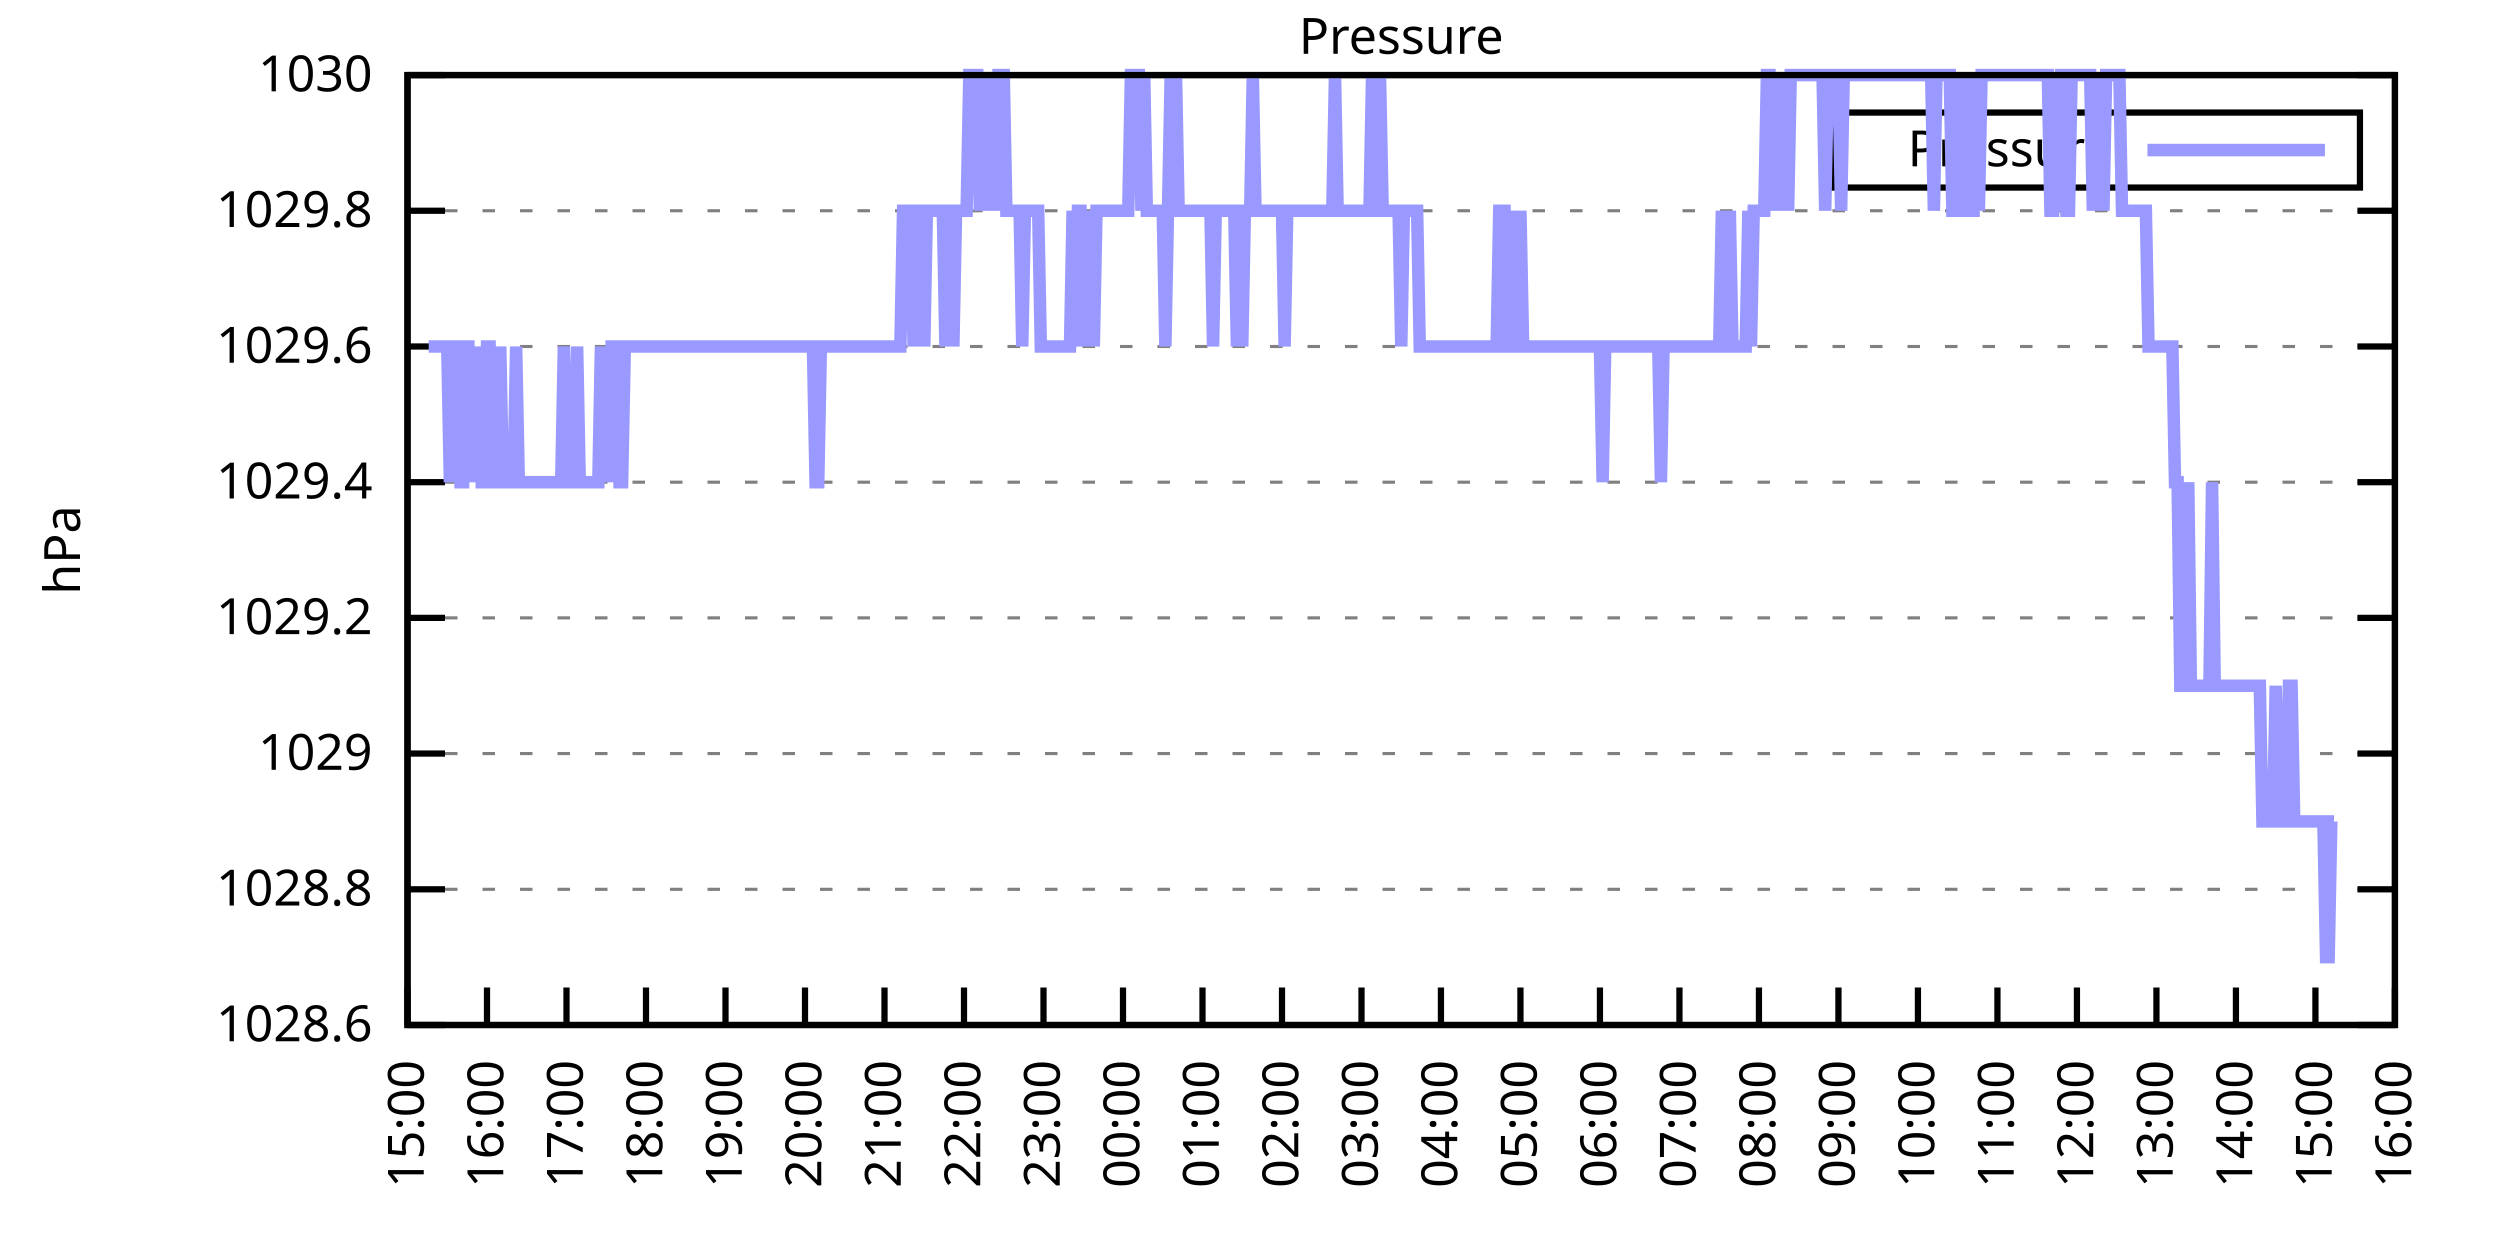
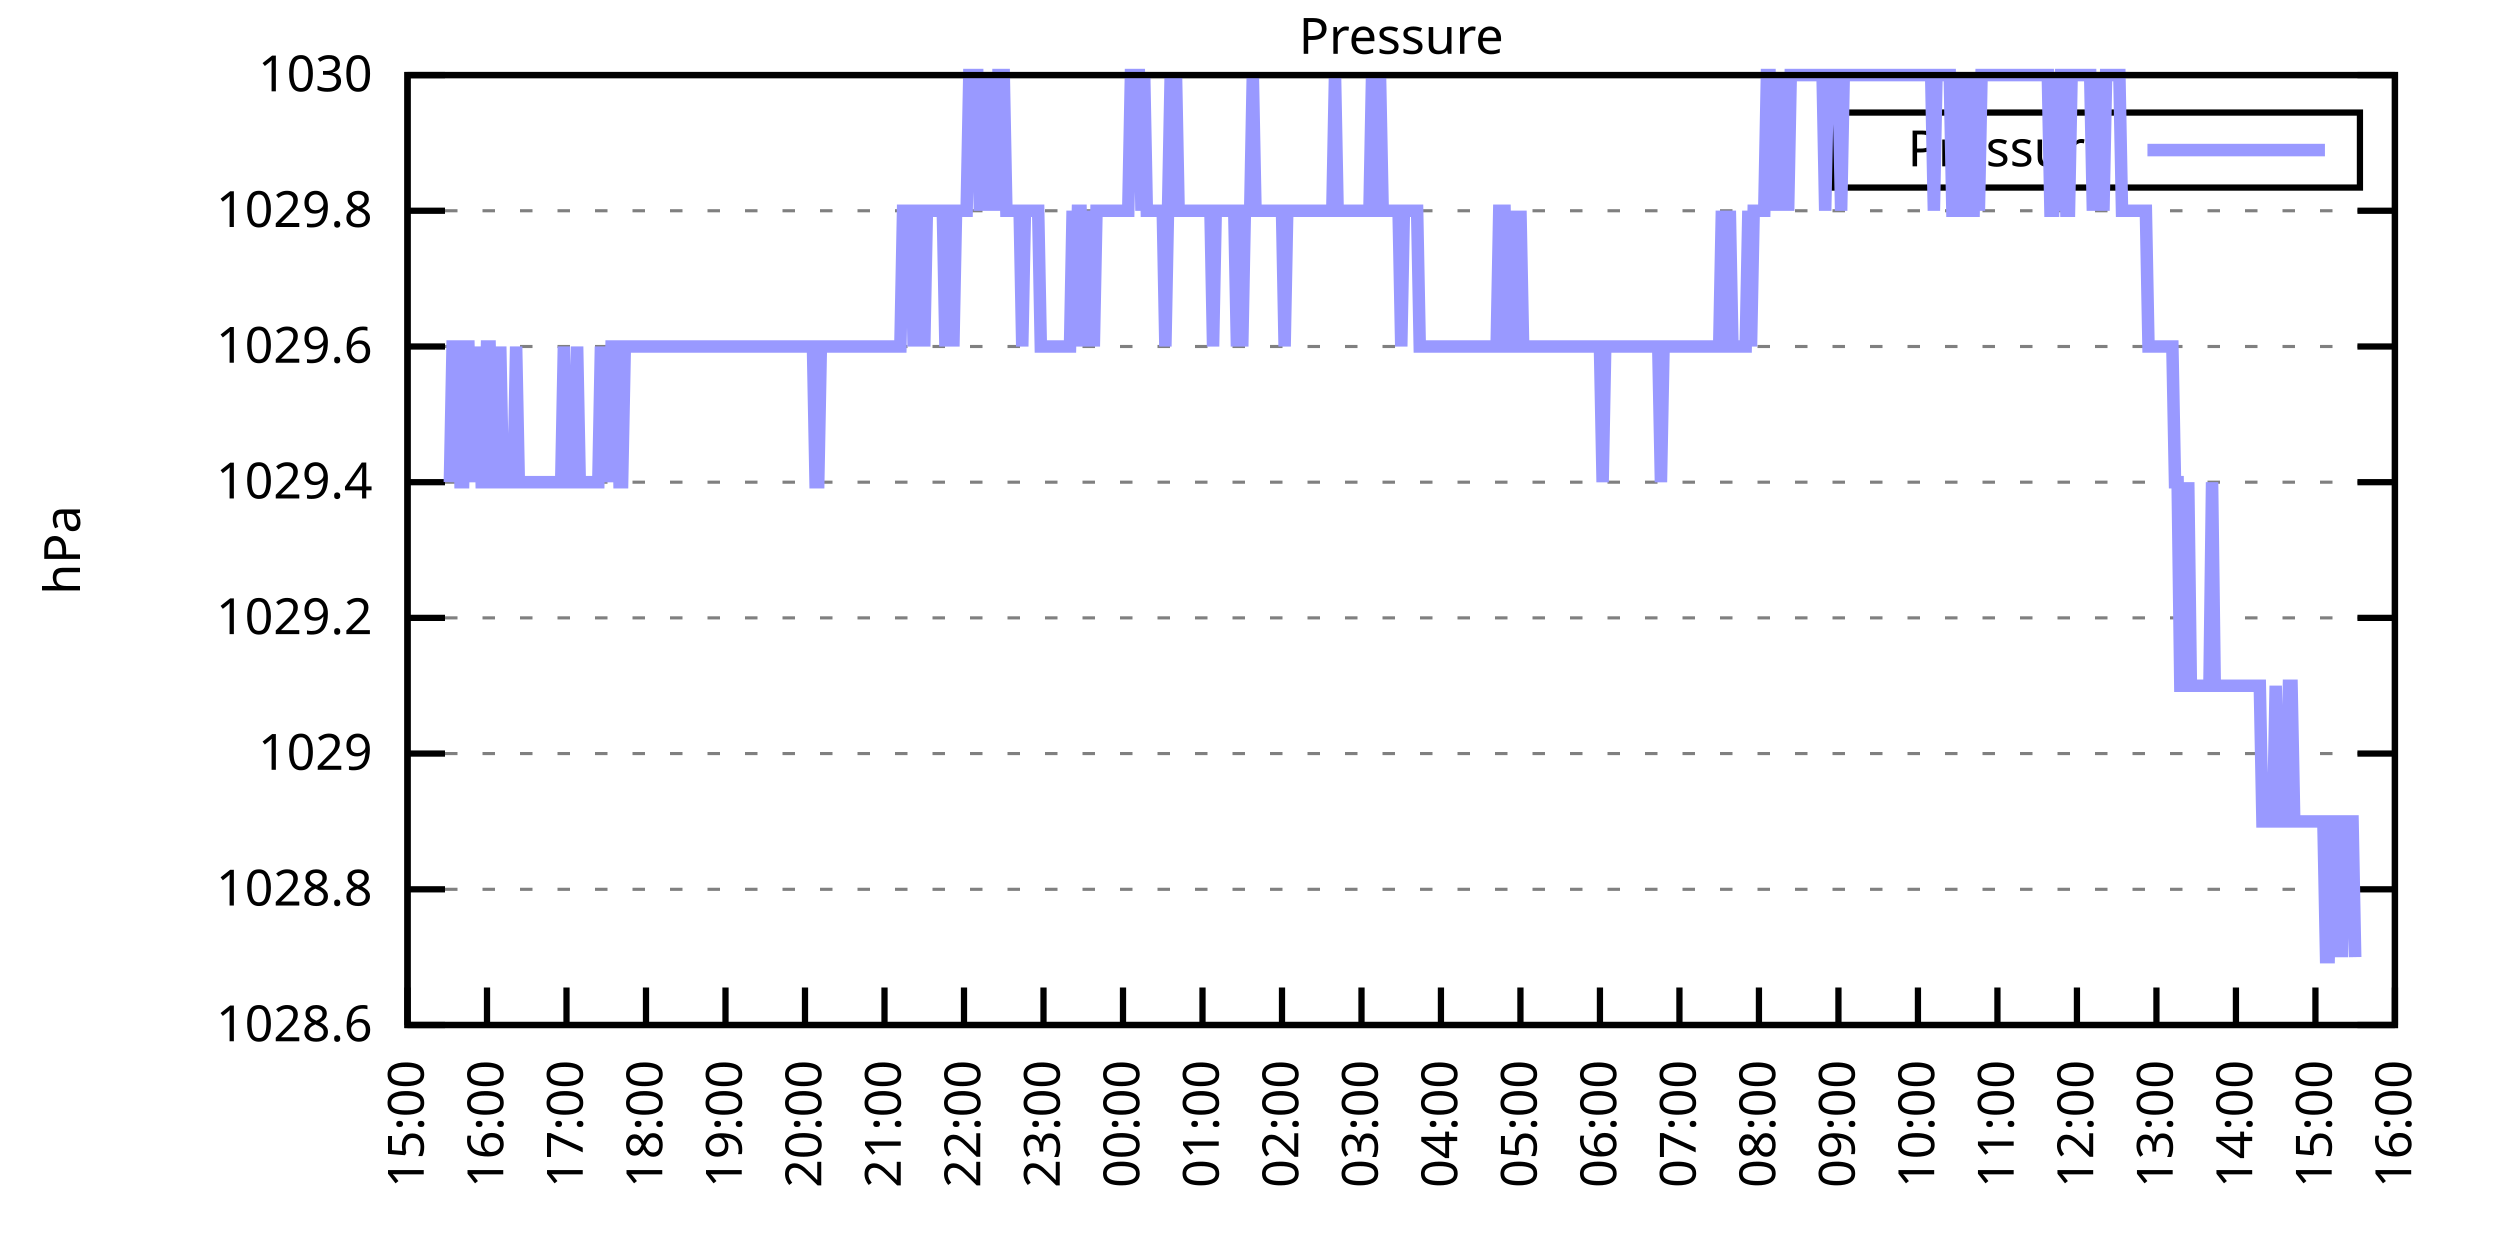
<svg xmlns="http://www.w3.org/2000/svg" xmlns:xlink="http://www.w3.org/1999/xlink" width="400" height="200" viewBox="0 0 400 200">
  <g id="gnuplot_canvas">
    <rect x="0" y="0" width="400" height="200" fill="none" />
    <defs>
      <circle id="gpDot" r="0.5" stroke-width="0.5" stroke="currentColor" />
      <path id="gpPt0" stroke-width="0.333" stroke="currentColor" d="M-1,0 h2 M0,-1 v2" />
      <path id="gpPt1" stroke-width="0.333" stroke="currentColor" d="M-1,-1 L1,1 M1,-1 L-1,1" />
      <path id="gpPt2" stroke-width="0.333" stroke="currentColor" d="M-1,0 L1,0 M0,-1 L0,1 M-1,-1 L1,1 M-1,1 L1,-1" />
      <rect id="gpPt3" stroke-width="0.333" stroke="currentColor" x="-1" y="-1" width="2" height="2" />
      <rect id="gpPt4" stroke-width="0.333" stroke="currentColor" fill="currentColor" x="-1" y="-1" width="2" height="2" />
      <circle id="gpPt5" stroke-width="0.333" stroke="currentColor" cx="0" cy="0" r="1" />
      <use xlink:href="#gpPt5" id="gpPt6" fill="currentColor" stroke="none" />
      <path id="gpPt7" stroke-width="0.333" stroke="currentColor" d="M0,-1.33 L-1.33,0.67 L1.33,0.67 z" />
      <use xlink:href="#gpPt7" id="gpPt8" fill="currentColor" stroke="none" />
      <use xlink:href="#gpPt7" id="gpPt9" stroke="currentColor" transform="rotate(180)" />
      <use xlink:href="#gpPt9" id="gpPt10" fill="currentColor" stroke="none" />
      <use xlink:href="#gpPt3" id="gpPt11" stroke="currentColor" transform="rotate(45)" />
      <use xlink:href="#gpPt11" id="gpPt12" fill="currentColor" stroke="none" />
      <path id="gpPt13" stroke-width="0.333" stroke="currentColor" d="M0,1.330 L1.265,0.411 L0.782,-1.067 L-0.782,-1.076 L-1.265,0.411 z" />
      <use xlink:href="#gpPt13" id="gpPt14" fill="currentColor" stroke="none" />
      <filter id="textbox" filterUnits="objectBoundingBox" x="0" y="0" height="1" width="1">
        <feFlood flood-color="white" flood-opacity="1" result="bgnd" />
        <feComposite in="SourceGraphic" in2="bgnd" operator="atop" />
      </filter>
      <filter id="greybox" filterUnits="objectBoundingBox" x="0" y="0" height="1" width="1">
        <feFlood flood-color="lightgrey" flood-opacity="1" result="grey" />
        <feComposite in="SourceGraphic" in2="grey" operator="atop" />
      </filter>
    </defs>
    <g fill="none" color="white" stroke="currentColor" stroke-width="1.00" stroke-linecap="butt" stroke-linejoin="miter">
</g>
    <g fill="none" color="black" stroke="currentColor" stroke-width="1.00" stroke-linecap="butt" stroke-linejoin="miter">
      <g stroke="none" shape-rendering="crispEdges">
        <polygon fill="rgb(255, 255, 255)" points="65.20,164.00 383.18,164.00 383.18,12.02 65.20,12.02 " />
      </g>
    </g>
    <g fill="none" color="black" stroke="currentColor" stroke-width="1.00" stroke-linecap="butt" stroke-linejoin="miter">
</g>
    <g fill="none" color="black" stroke="black" stroke-width="0.50" stroke-linecap="butt" stroke-linejoin="miter">
</g>
    <g fill="none" color="gray" stroke="currentColor" stroke-width="0.50" stroke-linecap="butt" stroke-linejoin="miter">
      <path stroke="gray" stroke-dasharray="2,4" class="gridline" d="M65.20,164.00 L383.19,164.00  " />
    </g>
    <g fill="none" color="gray" stroke="gray" stroke-width="1.00" stroke-linecap="butt" stroke-linejoin="miter">
</g>
    <g fill="none" color="black" stroke="currentColor" stroke-width="1.00" stroke-linecap="butt" stroke-linejoin="miter">
      <path stroke="black" d="M65.20,164.00 L71.20,164.00 M383.19,164.00 L377.19,164.00  " />
      <g transform="translate(59.60,166.60)" stroke="none" fill="black" font-family="Sans" font-size="8.00" text-anchor="end">
        <text>
          <tspan font-family="Sans"> 1028.6</tspan>
        </text>
      </g>
    </g>
    <g fill="none" color="black" stroke="currentColor" stroke-width="1.00" stroke-linecap="butt" stroke-linejoin="miter">
</g>
    <g fill="none" color="black" stroke="black" stroke-width="0.50" stroke-linecap="butt" stroke-linejoin="miter">
</g>
    <g fill="none" color="gray" stroke="currentColor" stroke-width="0.50" stroke-linecap="butt" stroke-linejoin="miter">
      <path stroke="gray" stroke-dasharray="2,4" class="gridline" d="M65.20,142.29 L383.19,142.29  " />
    </g>
    <g fill="none" color="gray" stroke="gray" stroke-width="1.00" stroke-linecap="butt" stroke-linejoin="miter">
</g>
    <g fill="none" color="black" stroke="currentColor" stroke-width="1.00" stroke-linecap="butt" stroke-linejoin="miter">
      <path stroke="black" d="M65.20,142.29 L71.20,142.29 M383.19,142.29 L377.19,142.29  " />
      <g transform="translate(59.60,144.89)" stroke="none" fill="black" font-family="Sans" font-size="8.00" text-anchor="end">
        <text>
          <tspan font-family="Sans"> 1028.8</tspan>
        </text>
      </g>
    </g>
    <g fill="none" color="black" stroke="currentColor" stroke-width="1.00" stroke-linecap="butt" stroke-linejoin="miter">
</g>
    <g fill="none" color="black" stroke="black" stroke-width="0.50" stroke-linecap="butt" stroke-linejoin="miter">
</g>
    <g fill="none" color="gray" stroke="currentColor" stroke-width="0.50" stroke-linecap="butt" stroke-linejoin="miter">
      <path stroke="gray" stroke-dasharray="2,4" class="gridline" d="M65.20,120.57 L383.19,120.57  " />
    </g>
    <g fill="none" color="gray" stroke="gray" stroke-width="1.00" stroke-linecap="butt" stroke-linejoin="miter">
</g>
    <g fill="none" color="black" stroke="currentColor" stroke-width="1.00" stroke-linecap="butt" stroke-linejoin="miter">
      <path stroke="black" d="M65.20,120.57 L71.20,120.57 M383.19,120.57 L377.19,120.57  " />
      <g transform="translate(59.60,123.17)" stroke="none" fill="black" font-family="Sans" font-size="8.00" text-anchor="end">
        <text>
          <tspan font-family="Sans"> 1029</tspan>
        </text>
      </g>
    </g>
    <g fill="none" color="black" stroke="currentColor" stroke-width="1.00" stroke-linecap="butt" stroke-linejoin="miter">
</g>
    <g fill="none" color="black" stroke="black" stroke-width="0.50" stroke-linecap="butt" stroke-linejoin="miter">
</g>
    <g fill="none" color="gray" stroke="currentColor" stroke-width="0.50" stroke-linecap="butt" stroke-linejoin="miter">
      <path stroke="gray" stroke-dasharray="2,4" class="gridline" d="M65.20,98.86 L383.19,98.86  " />
    </g>
    <g fill="none" color="gray" stroke="gray" stroke-width="1.00" stroke-linecap="butt" stroke-linejoin="miter">
</g>
    <g fill="none" color="black" stroke="currentColor" stroke-width="1.00" stroke-linecap="butt" stroke-linejoin="miter">
      <path stroke="black" d="M65.20,98.86 L71.20,98.86 M383.19,98.86 L377.19,98.86  " />
      <g transform="translate(59.60,101.46)" stroke="none" fill="black" font-family="Sans" font-size="8.00" text-anchor="end">
        <text>
          <tspan font-family="Sans"> 1029.2</tspan>
        </text>
      </g>
    </g>
    <g fill="none" color="black" stroke="currentColor" stroke-width="1.00" stroke-linecap="butt" stroke-linejoin="miter">
</g>
    <g fill="none" color="black" stroke="black" stroke-width="0.50" stroke-linecap="butt" stroke-linejoin="miter">
</g>
    <g fill="none" color="gray" stroke="currentColor" stroke-width="0.50" stroke-linecap="butt" stroke-linejoin="miter">
      <path stroke="gray" stroke-dasharray="2,4" class="gridline" d="M65.20,77.15 L383.19,77.15  " />
    </g>
    <g fill="none" color="gray" stroke="gray" stroke-width="1.00" stroke-linecap="butt" stroke-linejoin="miter">
</g>
    <g fill="none" color="black" stroke="currentColor" stroke-width="1.00" stroke-linecap="butt" stroke-linejoin="miter">
      <path stroke="black" d="M65.20,77.15 L71.20,77.15 M383.19,77.15 L377.19,77.15  " />
      <g transform="translate(59.60,79.75)" stroke="none" fill="black" font-family="Sans" font-size="8.00" text-anchor="end">
        <text>
          <tspan font-family="Sans"> 1029.4</tspan>
        </text>
      </g>
    </g>
    <g fill="none" color="black" stroke="currentColor" stroke-width="1.00" stroke-linecap="butt" stroke-linejoin="miter">
</g>
    <g fill="none" color="black" stroke="black" stroke-width="0.50" stroke-linecap="butt" stroke-linejoin="miter">
</g>
    <g fill="none" color="gray" stroke="currentColor" stroke-width="0.50" stroke-linecap="butt" stroke-linejoin="miter">
      <path stroke="gray" stroke-dasharray="2,4" class="gridline" d="M65.20,55.44 L383.19,55.44  " />
    </g>
    <g fill="none" color="gray" stroke="gray" stroke-width="1.00" stroke-linecap="butt" stroke-linejoin="miter">
</g>
    <g fill="none" color="black" stroke="currentColor" stroke-width="1.00" stroke-linecap="butt" stroke-linejoin="miter">
      <path stroke="black" d="M65.20,55.44 L71.20,55.44 M383.19,55.44 L377.19,55.44  " />
      <g transform="translate(59.60,58.04)" stroke="none" fill="black" font-family="Sans" font-size="8.00" text-anchor="end">
        <text>
          <tspan font-family="Sans"> 1029.6</tspan>
        </text>
      </g>
    </g>
    <g fill="none" color="black" stroke="currentColor" stroke-width="1.00" stroke-linecap="butt" stroke-linejoin="miter">
</g>
    <g fill="none" color="black" stroke="black" stroke-width="0.50" stroke-linecap="butt" stroke-linejoin="miter">
</g>
    <g fill="none" color="gray" stroke="currentColor" stroke-width="0.50" stroke-linecap="butt" stroke-linejoin="miter">
      <path stroke="gray" stroke-dasharray="2,4" class="gridline" d="M65.20,33.72 L383.19,33.72  " />
    </g>
    <g fill="none" color="gray" stroke="gray" stroke-width="1.00" stroke-linecap="butt" stroke-linejoin="miter">
</g>
    <g fill="none" color="black" stroke="currentColor" stroke-width="1.00" stroke-linecap="butt" stroke-linejoin="miter">
      <path stroke="black" d="M65.20,33.72 L71.20,33.72 M383.19,33.72 L377.19,33.72  " />
      <g transform="translate(59.60,36.32)" stroke="none" fill="black" font-family="Sans" font-size="8.00" text-anchor="end">
        <text>
          <tspan font-family="Sans"> 1029.8</tspan>
        </text>
      </g>
    </g>
    <g fill="none" color="black" stroke="currentColor" stroke-width="1.00" stroke-linecap="butt" stroke-linejoin="miter">
</g>
    <g fill="none" color="black" stroke="black" stroke-width="0.50" stroke-linecap="butt" stroke-linejoin="miter">
</g>
    <g fill="none" color="gray" stroke="currentColor" stroke-width="0.50" stroke-linecap="butt" stroke-linejoin="miter">
      <path stroke="gray" stroke-dasharray="2,4" class="gridline" d="M65.20,12.01 L383.19,12.01  " />
    </g>
    <g fill="none" color="gray" stroke="gray" stroke-width="1.00" stroke-linecap="butt" stroke-linejoin="miter">
</g>
    <g fill="none" color="black" stroke="currentColor" stroke-width="1.00" stroke-linecap="butt" stroke-linejoin="miter">
      <path stroke="black" d="M65.20,12.01 L71.20,12.01 M383.19,12.01 L377.19,12.01  " />
      <g transform="translate(59.60,14.61)" stroke="none" fill="black" font-family="Sans" font-size="8.00" text-anchor="end">
        <text>
          <tspan font-family="Sans"> 1030</tspan>
        </text>
      </g>
    </g>
    <g fill="none" color="black" stroke="currentColor" stroke-width="1.00" stroke-linecap="butt" stroke-linejoin="miter">
      <path stroke="black" d="M65.20,164.00 L65.20,158.00  " />
      <g transform="translate(67.80,169.60) rotate(270.00)" stroke="none" fill="black" font-family="Sans" font-size="8.00" text-anchor="end">
        <text>
          <tspan font-family="Sans">15:00</tspan>
        </text>
      </g>
    </g>
    <g fill="none" color="black" stroke="currentColor" stroke-width="1.00" stroke-linecap="butt" stroke-linejoin="miter">
      <path stroke="black" d="M77.92,164.00 L77.92,158.00  " />
      <g transform="translate(80.52,169.60) rotate(270.00)" stroke="none" fill="black" font-family="Sans" font-size="8.00" text-anchor="end">
        <text>
          <tspan font-family="Sans">16:00</tspan>
        </text>
      </g>
    </g>
    <g fill="none" color="black" stroke="currentColor" stroke-width="1.00" stroke-linecap="butt" stroke-linejoin="miter">
      <path stroke="black" d="M90.64,164.00 L90.64,158.00  " />
      <g transform="translate(93.24,169.60) rotate(270.00)" stroke="none" fill="black" font-family="Sans" font-size="8.00" text-anchor="end">
        <text>
          <tspan font-family="Sans">17:00</tspan>
        </text>
      </g>
    </g>
    <g fill="none" color="black" stroke="currentColor" stroke-width="1.00" stroke-linecap="butt" stroke-linejoin="miter">
      <path stroke="black" d="M103.36,164.00 L103.36,158.00  " />
      <g transform="translate(105.96,169.60) rotate(270.00)" stroke="none" fill="black" font-family="Sans" font-size="8.00" text-anchor="end">
        <text>
          <tspan font-family="Sans">18:00</tspan>
        </text>
      </g>
    </g>
    <g fill="none" color="black" stroke="currentColor" stroke-width="1.00" stroke-linecap="butt" stroke-linejoin="miter">
      <path stroke="black" d="M116.08,164.00 L116.08,158.00  " />
      <g transform="translate(118.68,169.60) rotate(270.00)" stroke="none" fill="black" font-family="Sans" font-size="8.00" text-anchor="end">
        <text>
          <tspan font-family="Sans">19:00</tspan>
        </text>
      </g>
    </g>
    <g fill="none" color="black" stroke="currentColor" stroke-width="1.00" stroke-linecap="butt" stroke-linejoin="miter">
      <path stroke="black" d="M128.80,164.00 L128.80,158.00  " />
      <g transform="translate(131.40,169.60) rotate(270.00)" stroke="none" fill="black" font-family="Sans" font-size="8.00" text-anchor="end">
        <text>
          <tspan font-family="Sans">20:00</tspan>
        </text>
      </g>
    </g>
    <g fill="none" color="black" stroke="currentColor" stroke-width="1.00" stroke-linecap="butt" stroke-linejoin="miter">
      <path stroke="black" d="M141.52,164.00 L141.52,158.00  " />
      <g transform="translate(144.12,169.60) rotate(270.00)" stroke="none" fill="black" font-family="Sans" font-size="8.00" text-anchor="end">
        <text>
          <tspan font-family="Sans">21:00</tspan>
        </text>
      </g>
    </g>
    <g fill="none" color="black" stroke="currentColor" stroke-width="1.00" stroke-linecap="butt" stroke-linejoin="miter">
      <path stroke="black" d="M154.24,164.00 L154.24,158.00  " />
      <g transform="translate(156.84,169.60) rotate(270.00)" stroke="none" fill="black" font-family="Sans" font-size="8.00" text-anchor="end">
        <text>
          <tspan font-family="Sans">22:00</tspan>
        </text>
      </g>
    </g>
    <g fill="none" color="black" stroke="currentColor" stroke-width="1.00" stroke-linecap="butt" stroke-linejoin="miter">
      <path stroke="black" d="M166.96,164.00 L166.96,158.00  " />
      <g transform="translate(169.56,169.60) rotate(270.00)" stroke="none" fill="black" font-family="Sans" font-size="8.00" text-anchor="end">
        <text>
          <tspan font-family="Sans">23:00</tspan>
        </text>
      </g>
    </g>
    <g fill="none" color="black" stroke="currentColor" stroke-width="1.00" stroke-linecap="butt" stroke-linejoin="miter">
      <path stroke="black" d="M179.68,164.00 L179.68,158.00  " />
      <g transform="translate(182.28,169.60) rotate(270.00)" stroke="none" fill="black" font-family="Sans" font-size="8.00" text-anchor="end">
        <text>
          <tspan font-family="Sans">00:00</tspan>
        </text>
      </g>
    </g>
    <g fill="none" color="black" stroke="currentColor" stroke-width="1.00" stroke-linecap="butt" stroke-linejoin="miter">
      <path stroke="black" d="M192.40,164.00 L192.40,158.00  " />
      <g transform="translate(195.00,169.60) rotate(270.00)" stroke="none" fill="black" font-family="Sans" font-size="8.00" text-anchor="end">
        <text>
          <tspan font-family="Sans">01:00</tspan>
        </text>
      </g>
    </g>
    <g fill="none" color="black" stroke="currentColor" stroke-width="1.00" stroke-linecap="butt" stroke-linejoin="miter">
      <path stroke="black" d="M205.12,164.00 L205.12,158.00  " />
      <g transform="translate(207.72,169.60) rotate(270.00)" stroke="none" fill="black" font-family="Sans" font-size="8.00" text-anchor="end">
        <text>
          <tspan font-family="Sans">02:00</tspan>
        </text>
      </g>
    </g>
    <g fill="none" color="black" stroke="currentColor" stroke-width="1.00" stroke-linecap="butt" stroke-linejoin="miter">
      <path stroke="black" d="M217.84,164.00 L217.84,158.00  " />
      <g transform="translate(220.44,169.60) rotate(270.00)" stroke="none" fill="black" font-family="Sans" font-size="8.00" text-anchor="end">
        <text>
          <tspan font-family="Sans">03:00</tspan>
        </text>
      </g>
    </g>
    <g fill="none" color="black" stroke="currentColor" stroke-width="1.00" stroke-linecap="butt" stroke-linejoin="miter">
      <path stroke="black" d="M230.55,164.00 L230.55,158.00  " />
      <g transform="translate(233.15,169.60) rotate(270.00)" stroke="none" fill="black" font-family="Sans" font-size="8.00" text-anchor="end">
        <text>
          <tspan font-family="Sans">04:00</tspan>
        </text>
      </g>
    </g>
    <g fill="none" color="black" stroke="currentColor" stroke-width="1.00" stroke-linecap="butt" stroke-linejoin="miter">
      <path stroke="black" d="M243.27,164.00 L243.27,158.00  " />
      <g transform="translate(245.87,169.60) rotate(270.00)" stroke="none" fill="black" font-family="Sans" font-size="8.00" text-anchor="end">
        <text>
          <tspan font-family="Sans">05:00</tspan>
        </text>
      </g>
    </g>
    <g fill="none" color="black" stroke="currentColor" stroke-width="1.00" stroke-linecap="butt" stroke-linejoin="miter">
      <path stroke="black" d="M255.99,164.00 L255.99,158.00  " />
      <g transform="translate(258.59,169.60) rotate(270.00)" stroke="none" fill="black" font-family="Sans" font-size="8.00" text-anchor="end">
        <text>
          <tspan font-family="Sans">06:00</tspan>
        </text>
      </g>
    </g>
    <g fill="none" color="black" stroke="currentColor" stroke-width="1.00" stroke-linecap="butt" stroke-linejoin="miter">
      <path stroke="black" d="M268.71,164.00 L268.71,158.00  " />
      <g transform="translate(271.31,169.60) rotate(270.00)" stroke="none" fill="black" font-family="Sans" font-size="8.00" text-anchor="end">
        <text>
          <tspan font-family="Sans">07:00</tspan>
        </text>
      </g>
    </g>
    <g fill="none" color="black" stroke="currentColor" stroke-width="1.00" stroke-linecap="butt" stroke-linejoin="miter">
      <path stroke="black" d="M281.43,164.00 L281.43,158.00  " />
      <g transform="translate(284.03,169.60) rotate(270.00)" stroke="none" fill="black" font-family="Sans" font-size="8.00" text-anchor="end">
        <text>
          <tspan font-family="Sans">08:00</tspan>
        </text>
      </g>
    </g>
    <g fill="none" color="black" stroke="currentColor" stroke-width="1.00" stroke-linecap="butt" stroke-linejoin="miter">
      <path stroke="black" d="M294.15,164.00 L294.15,158.00  " />
      <g transform="translate(296.75,169.60) rotate(270.00)" stroke="none" fill="black" font-family="Sans" font-size="8.00" text-anchor="end">
        <text>
          <tspan font-family="Sans">09:00</tspan>
        </text>
      </g>
    </g>
    <g fill="none" color="black" stroke="currentColor" stroke-width="1.00" stroke-linecap="butt" stroke-linejoin="miter">
      <path stroke="black" d="M306.87,164.00 L306.87,158.00  " />
      <g transform="translate(309.47,169.60) rotate(270.00)" stroke="none" fill="black" font-family="Sans" font-size="8.00" text-anchor="end">
        <text>
          <tspan font-family="Sans">10:00</tspan>
        </text>
      </g>
    </g>
    <g fill="none" color="black" stroke="currentColor" stroke-width="1.00" stroke-linecap="butt" stroke-linejoin="miter">
      <path stroke="black" d="M319.59,164.00 L319.59,158.00  " />
      <g transform="translate(322.19,169.60) rotate(270.00)" stroke="none" fill="black" font-family="Sans" font-size="8.00" text-anchor="end">
        <text>
          <tspan font-family="Sans">11:00</tspan>
        </text>
      </g>
    </g>
    <g fill="none" color="black" stroke="currentColor" stroke-width="1.00" stroke-linecap="butt" stroke-linejoin="miter">
      <path stroke="black" d="M332.31,164.00 L332.31,158.00  " />
      <g transform="translate(334.91,169.60) rotate(270.00)" stroke="none" fill="black" font-family="Sans" font-size="8.00" text-anchor="end">
        <text>
          <tspan font-family="Sans">12:00</tspan>
        </text>
      </g>
    </g>
    <g fill="none" color="black" stroke="currentColor" stroke-width="1.00" stroke-linecap="butt" stroke-linejoin="miter">
      <path stroke="black" d="M345.03,164.00 L345.03,158.00  " />
      <g transform="translate(347.63,169.60) rotate(270.00)" stroke="none" fill="black" font-family="Sans" font-size="8.00" text-anchor="end">
        <text>
          <tspan font-family="Sans">13:00</tspan>
        </text>
      </g>
    </g>
    <g fill="none" color="black" stroke="currentColor" stroke-width="1.00" stroke-linecap="butt" stroke-linejoin="miter">
      <path stroke="black" d="M357.75,164.00 L357.75,158.00  " />
      <g transform="translate(360.35,169.60) rotate(270.00)" stroke="none" fill="black" font-family="Sans" font-size="8.00" text-anchor="end">
        <text>
          <tspan font-family="Sans">14:00</tspan>
        </text>
      </g>
    </g>
    <g fill="none" color="black" stroke="currentColor" stroke-width="1.00" stroke-linecap="butt" stroke-linejoin="miter">
      <path stroke="black" d="M370.47,164.00 L370.47,158.00  " />
      <g transform="translate(373.07,169.60) rotate(270.00)" stroke="none" fill="black" font-family="Sans" font-size="8.00" text-anchor="end">
        <text>
          <tspan font-family="Sans">15:00</tspan>
        </text>
      </g>
    </g>
    <g fill="none" color="black" stroke="currentColor" stroke-width="1.00" stroke-linecap="butt" stroke-linejoin="miter">
      <path stroke="black" d="M383.19,164.00 L383.19,158.00  " />
      <g transform="translate(385.79,169.60) rotate(270.00)" stroke="none" fill="black" font-family="Sans" font-size="8.00" text-anchor="end">
        <text>
          <tspan font-family="Sans">16:00</tspan>
        </text>
      </g>
    </g>
    <g fill="none" color="black" stroke="currentColor" stroke-width="1.00" stroke-linecap="butt" stroke-linejoin="miter">
</g>
    <g fill="none" color="black" stroke="currentColor" stroke-width="1.00" stroke-linecap="butt" stroke-linejoin="miter">
      <path stroke="black" d="M65.20,12.01 L65.20,164.00 L383.19,164.00 L383.19,12.01 L65.20,12.01 Z  " />
    </g>
    <g fill="none" color="black" stroke="currentColor" stroke-width="1.00" stroke-linecap="butt" stroke-linejoin="miter">
</g>
    <g fill="none" color="black" stroke="currentColor" stroke-width="1.00" stroke-linecap="butt" stroke-linejoin="miter">
      <path stroke="black" d="M293.19,30.01 L293.19,18.01 L377.59,18.01 L377.59,30.01 L293.19,30.01 Z  " />
    </g>
    <g id="Pressure_plot_1">
      <g fill="none" color="white" stroke="black" stroke-width="2.00" stroke-linecap="butt" stroke-linejoin="miter">
</g>
      <g fill="none" color="black" stroke="currentColor" stroke-width="2.00" stroke-linecap="butt" stroke-linejoin="miter">
        <g transform="translate(337.99,26.61)" stroke="none" fill="black" font-family="Sans" font-size="8.00" text-anchor="end">
          <text>
            <tspan font-family="Sans">Pressure</tspan>
          </text>
        </g>
      </g>
      <g fill="none" color="black" stroke="currentColor" stroke-width="2.00" stroke-linecap="butt" stroke-linejoin="miter">
-         <path stroke="rgb(153, 153, 255)" d="M343.59,24.01 L371.99,24.01 M68.59,55.44 L69.02,55.44 L69.44,55.44 L69.86,55.44 L70.29,55.44 L70.71,55.44   L71.14,55.44 L71.56,55.44 L71.98,77.15 L72.41,55.44 L72.83,55.44 L73.26,55.44 L73.68,77.15 L74.10,77.15   L74.53,55.44 L74.95,55.44 L75.38,77.15 L75.80,55.44 L76.22,77.15 L76.65,55.44 L77.07,77.15 L77.50,77.15   L77.92,55.44 L78.34,55.44 L78.77,77.15 L79.19,77.15 L79.62,77.15 L80.04,55.44 L80.46,77.15 L80.89,77.15   L81.31,77.15 L81.74,77.15 L82.16,77.15 L82.58,55.44 L83.01,77.15 L83.43,77.15 L83.86,77.15 L84.28,77.15   L84.70,77.15 L85.13,77.15 L85.55,77.15 L85.98,77.15 L86.40,77.15 L86.82,77.15 L87.25,77.15 L87.67,77.15   L88.10,77.15 L88.52,77.15 L88.94,77.15 L89.37,77.15 L89.79,77.15 L90.22,55.44 L90.64,77.15 L91.06,77.15   L91.49,77.15 L91.91,77.15 L92.34,55.44 L92.76,77.15 L93.18,77.15 L93.61,77.15 L94.03,77.15 L94.46,77.15   L94.88,77.15 L95.30,77.15 L95.73,77.15 L96.15,55.44 L96.58,77.15 L97.00,55.44 L97.42,77.15 L97.85,55.44   L98.27,55.44 L98.69,55.44 L99.12,77.15 L99.54,77.15 L99.97,55.44 L100.39,55.44 L100.81,55.44 L101.24,55.44   L101.66,55.44 L102.09,55.44 L102.51,55.44 L102.93,55.44 L103.36,55.44 L103.78,55.44 L104.21,55.44 L104.63,55.44   L105.05,55.44 L105.48,55.44 L105.90,55.44 L106.33,55.44 L106.75,55.44 L107.17,55.44 L107.60,55.44 L108.02,55.44   L108.45,55.44 L108.87,55.44 L109.29,55.44 L109.72,55.44 L110.14,55.44 L110.57,55.44 L110.99,55.44 L111.41,55.44   L111.84,55.44 L112.26,55.44 L112.69,55.44 L113.11,55.44 L113.53,55.44 L113.96,55.44 L114.38,55.44 L114.81,55.44   L115.23,55.44 L115.65,55.44 L116.08,55.44 L116.50,55.44 L116.93,55.44 L117.35,55.44 L117.77,55.44 L118.20,55.44   L118.62,55.44 L119.05,55.44 L119.47,55.44 L119.89,55.44 L120.32,55.44 L120.74,55.44 L121.17,55.44 L121.59,55.44   L122.01,55.44 L122.44,55.44 L122.86,55.44 L123.29,55.44 L123.71,55.44 L124.13,55.44 L124.56,55.44 L124.98,55.44   L125.41,55.44 L125.83,55.44 L126.25,55.44 L126.68,55.44 L127.10,55.44 L127.53,55.44 L127.95,55.44 L128.37,55.44   L128.80,55.44 L129.22,55.44 L129.65,55.44 L130.07,55.44 L130.49,77.15 L130.92,77.15 L131.34,55.44 L131.77,55.44   L132.19,55.44 L132.61,55.44 L133.04,55.44 L133.46,55.44 L133.89,55.44 L134.31,55.44 L134.73,55.44 L135.16,55.44   L135.58,55.44 L136.01,55.44 L136.43,55.44 L136.85,55.44 L137.28,55.44 L137.70,55.44 L138.13,55.44 L138.55,55.44   L138.97,55.44 L139.40,55.44 L139.82,55.44 L140.25,55.44 L140.67,55.44 L141.09,55.44 L141.52,55.44 L141.94,55.44   L142.37,55.44 L142.79,55.44 L143.21,55.44 L143.64,55.44 L144.06,55.44 L144.49,33.72 L144.91,33.72 L145.33,33.72   L145.76,33.72 L146.18,55.44 L146.61,33.72 L147.03,33.72 L147.45,33.72 L147.88,55.44 L148.30,33.72 L148.73,33.72   L149.15,33.72 L149.57,33.72 L150.00,33.72 L150.42,33.72 L150.85,33.72 L151.27,55.44 L151.69,33.72 L152.12,33.72   L152.54,55.44 L152.97,33.72 L153.39,33.72 L153.81,33.72 L154.24,33.72 L154.66,33.72 L155.09,12.01 L155.51,12.01   L155.93,12.01 L156.36,12.01 L156.78,33.72 L157.21,12.01 L157.63,33.72 L158.05,12.01 L158.48,33.72 L158.90,12.01   L159.33,33.72 L159.75,12.01 L160.17,12.01 L160.60,12.01 L161.02,33.72 L161.44,33.72 L161.87,33.72 L162.29,33.72   L162.72,33.72 L163.14,33.72 L163.56,55.44 L163.99,33.72 L164.41,33.72 L164.84,33.72 L165.26,33.72 L165.68,33.72   L166.11,33.72 L166.53,55.44 L166.96,55.44 L167.38,55.44 L167.80,55.44 L168.23,55.44 L168.65,55.44 L169.08,55.44   L169.50,55.44 L169.92,55.44 L170.35,55.44 L170.77,55.44 L171.20,55.44 L171.62,33.72 L172.04,55.44 L172.47,33.72   L172.89,33.72 L173.32,55.44 L173.74,33.72 L174.16,55.44 L174.59,33.72 L175.01,55.44 L175.44,33.72 L175.86,33.72   L176.28,33.72 L176.71,33.72 L177.13,33.72 L177.56,33.72 L177.98,33.72 L178.40,33.72 L178.83,33.72 L179.25,33.72   L179.68,33.72 L180.10,33.72 L180.52,33.72 L180.95,12.01 L181.37,12.01 L181.80,12.01 L182.22,12.01 L182.64,33.72   L183.07,12.01 L183.49,33.72 L183.92,33.72 L184.34,33.72 L184.76,33.72 L185.19,33.72 L185.61,33.72 L186.04,33.72   L186.46,55.44 L186.88,33.72 L187.31,12.01 L187.73,33.72 L188.16,12.01 L188.58,33.72 L189.00,33.72 L189.43,33.72   L189.85,33.72 L190.28,33.72 L190.70,33.72 L191.12,33.72 L191.55,33.72 L191.97,33.72 L192.40,33.72 L192.82,33.72   L193.24,33.72 L193.67,33.72 L194.09,55.44 L194.52,33.72 L194.94,33.72 L195.36,33.72 L195.79,33.72 L196.21,33.72   L196.64,33.72 L197.06,33.72 L197.48,33.72 L197.91,55.44 L198.33,33.72 L198.76,55.44 L199.18,33.72 L199.60,33.72   L200.03,33.72 L200.45,12.01 L200.88,33.72 L201.30,33.72 L201.72,33.72 L202.15,33.72 L202.57,33.72 L203.00,33.72   L203.42,33.72 L203.84,33.72 L204.27,33.72 L204.69,33.72 L205.12,33.72 L205.54,55.44 L205.96,33.72 L206.39,33.72   L206.81,33.72 L207.24,33.72 L207.66,33.72 L208.08,33.72 L208.51,33.72 L208.93,33.72 L209.36,33.72 L209.78,33.72   L210.20,33.72 L210.63,33.72 L211.05,33.72 L211.48,33.72 L211.90,33.72 L212.32,33.72 L212.75,33.72 L213.17,33.72   L213.60,12.01 L214.02,33.72 L214.44,33.72 L214.87,33.72 L215.29,33.72 L215.72,33.72 L216.14,33.72 L216.56,33.72   L216.99,33.72 L217.41,33.72 L217.84,33.72 L218.26,33.72 L218.68,33.72 L219.11,33.72 L219.53,12.01 L219.96,33.72   L220.38,33.72 L220.80,12.01 L221.23,33.72 L221.65,33.72 L222.08,33.72 L222.50,33.72 L222.92,33.72 L223.35,33.72   L223.77,33.72 L224.20,55.44 L224.62,33.72 L225.04,33.72 L225.47,33.72 L225.89,33.72 L226.31,33.72 L226.74,33.72   L227.16,55.44 L227.59,55.44 L228.01,55.44 L228.43,55.44 L228.86,55.44 L229.28,55.44 L229.71,55.44 L230.13,55.44   L230.55,55.44 L230.98,55.44 L231.40,55.44 L231.83,55.44 L232.25,55.44 L232.67,55.44 L233.10,55.44 L233.52,55.44   L233.95,55.44 L234.37,55.44 L234.79,55.44 L235.22,55.44 L235.64,55.44 L236.07,55.44 L236.49,55.44 L236.91,55.44   L237.34,55.44 L237.76,55.44 L238.19,55.44 L238.61,55.44 L239.03,55.44 L239.46,55.44 L239.88,33.72 L240.31,33.72   L240.73,33.72 L241.15,55.44 L241.58,55.44 L242.00,55.44 L242.43,33.72 L242.85,55.44 L243.27,33.72 L243.70,55.44   L244.12,55.44 L244.55,55.44 L244.97,55.44 L245.39,55.44 L245.82,55.44 L246.24,55.44 L246.67,55.44 L247.09,55.44   L247.51,55.44 L247.94,55.44 L248.36,55.44 L248.79,55.44 L249.21,55.44 L249.63,55.44 L250.06,55.44 L250.48,55.44   L250.91,55.44 L251.33,55.44 L251.75,55.44 L252.18,55.44 L252.60,55.44 L253.03,55.44 L253.45,55.44 L253.87,55.44   L254.30,55.44 L254.72,55.44 L255.15,55.44 L255.57,55.44 L255.99,55.44 L256.42,77.15 L256.84,55.44 L257.27,55.44   L257.69,55.44 L258.11,55.44 L258.54,55.44 L258.96,55.44 L259.39,55.44 L259.81,55.44 L260.23,55.44 L260.66,55.44   L261.08,55.44 L261.51,55.44 L261.93,55.44 L262.35,55.44 L262.78,55.44 L263.20,55.44 L263.63,55.44 L264.05,55.44   L264.47,55.44 L264.90,55.44 L265.32,55.44 L265.75,77.15 L266.17,55.44 L266.59,55.44 L267.02,55.44 L267.44,55.44   L267.87,55.44 L268.29,55.44 L268.71,55.44 L269.14,55.44 L269.56,55.44 L269.99,55.44 L270.41,55.44 L270.83,55.44   L271.26,55.44 L271.68,55.44 L272.11,55.44 L272.53,55.44 L272.95,55.44 L273.38,55.44 L273.80,55.44 L274.23,55.44   L274.65,55.44 L275.07,55.44 L275.50,33.72 L275.92,55.44 L276.35,55.44 L276.77,33.72 L277.19,55.44 L277.62,55.44   L278.04,55.44 L278.47,55.44 L278.89,55.44 L279.31,55.44 L279.74,33.72 L280.16,55.44 L280.59,33.72 L281.01,33.72   L281.43,33.72 L281.86,33.72 L282.28,33.72 L282.71,12.01 L283.13,12.01 L283.55,33.72 L283.98,12.01 L284.40,33.72   L284.83,12.01 L285.25,33.72 L285.67,12.01 L286.10,33.72 L286.52,12.01 L286.95,12.01 L287.37,12.01 L287.79,12.01   L288.22,12.01 L288.64,12.01 L289.06,12.01 L289.49,12.01 L289.91,12.01 L290.34,12.01 L290.76,12.01 L291.18,12.01   L291.61,12.01 L292.03,33.72 L292.46,12.01 L292.88,12.01 L293.30,12.01 L293.73,12.01 L294.15,12.01 L294.58,33.72   L295.00,12.01 L295.42,12.01 L295.85,12.01 L296.27,12.01 L296.70,12.01 L297.12,12.01 L297.54,12.01 L297.97,12.01   L298.39,12.01 L298.82,12.01 L299.24,12.01 L299.66,12.01 L300.09,12.01 L300.51,12.01 L300.94,12.01 L301.36,12.01   L301.78,12.01 L302.21,12.01 L302.63,12.01 L303.06,12.01 L303.48,12.01 L303.90,12.01 L304.33,12.01 L304.75,12.01   L305.18,12.01 L305.60,12.01 L306.02,12.01 L306.45,12.01 L306.87,12.01 L307.30,12.01 L307.72,12.01 L308.14,12.01   L308.57,12.01 L308.99,12.01 L309.42,33.72 L309.84,12.01 L310.26,12.01 L310.69,12.01 L311.11,12.01 L311.54,12.01   L311.96,12.01 L312.38,33.72 L312.81,33.72 L313.23,33.72 L313.66,12.01 L314.08,33.72 L314.50,12.01 L314.93,33.72   L315.35,33.72 L315.78,33.72 L316.20,12.01 L316.62,33.72 L317.05,12.01 L317.47,12.01 L317.90,12.01 L318.32,12.01   L318.74,12.01 L319.17,12.01 L319.59,12.01 L320.02,12.01 L320.44,12.01 L320.86,12.01 L321.29,12.01 L321.71,12.01   L322.14,12.01 L322.56,12.01 L322.98,12.01 L323.41,12.01 L323.83,12.01 L324.26,12.01 L324.68,12.01 L325.10,12.01   L325.53,12.01 L325.95,12.01 L326.38,12.01 L326.80,12.01 L327.22,12.01 L327.65,12.01 L328.07,33.72 L328.50,33.72   L328.92,12.01 L329.34,33.72 L329.77,12.01 L330.19,12.01 L330.62,33.72 L331.04,33.72 L331.46,12.01 L331.89,12.01   L332.31,12.01 L332.74,12.01 L333.16,12.01 L333.58,12.01 L334.01,12.01 L334.43,12.01 L334.86,33.72 L335.28,12.01   L335.70,33.72 L336.13,12.01 L336.55,33.72 L336.98,12.01 L337.40,12.01 L337.82,12.01 L338.25,12.01 L338.67,12.01   L339.10,12.01 L339.52,33.72 L339.94,33.72 L340.37,33.72 L340.79,33.72 L341.22,33.72 L341.64,33.72 L342.06,33.72   L342.49,33.72 L342.91,33.72 L343.34,33.72 L343.76,55.44 L344.18,55.44 L344.61,55.44 L345.03,55.44 L345.46,55.44   L345.88,55.44 L346.30,55.44 L346.73,55.44 L347.15,55.44 L347.58,55.44 L348.00,77.15 L348.42,77.15 L348.85,109.72   L349.27,109.72 L349.70,109.72 L350.12,77.15 L350.54,109.72 L350.97,109.72 L351.39,109.72 L351.81,109.72 L352.24,109.72   L352.66,109.72 L353.09,109.72 L353.51,109.72 L353.93,77.15 L354.36,109.72 L354.78,109.72 L355.21,109.72 L355.63,109.72   L356.05,109.72 L356.48,109.72 L356.90,109.72 L357.33,109.72 L357.75,109.72 L358.17,109.72 L358.60,109.72 L359.02,109.72   L359.45,109.72 L359.87,109.72 L360.29,109.72 L360.72,109.72 L361.14,109.72 L361.57,109.72 L361.99,131.43 L362.41,131.43   L362.84,131.43 L363.26,131.43 L363.69,131.43 L364.11,109.72 L364.53,131.43 L364.96,131.43 L365.38,131.43 L365.81,131.43   L366.23,109.72 L366.65,109.72 L367.08,131.43 L367.50,131.43 L367.93,131.43 L368.35,131.43 L368.77,131.43 L369.20,131.43   L369.62,131.43 L370.05,131.43 L370.47,131.43 L370.89,131.43 L371.32,131.43 L371.74,131.43 L372.17,153.14 L372.59,153.14   L373.01,131.43 L373.44,131.43  " />
+         <path stroke="rgb(153, 153, 255)" d="M343.59,24.01 L371.99,24.01 M71.98,77.15 L72.41,55.44 L72.83,55.44 L73.26,55.44 L73.68,77.15 L74.10,77.15   L74.53,55.44 L74.95,55.44 L75.38,77.15 L75.80,55.44 L76.22,77.15 L76.65,55.44 L77.07,77.15 L77.50,77.15   L77.92,55.44 L78.34,55.44 L78.77,77.15 L79.19,77.15 L79.62,77.15 L80.04,55.44 L80.46,77.15 L80.89,77.15   L81.31,77.15 L81.74,77.15 L82.16,77.15 L82.58,55.44 L83.01,77.15 L83.43,77.15 L83.86,77.15 L84.28,77.15   L84.70,77.15 L85.13,77.15 L85.55,77.15 L85.98,77.15 L86.40,77.15 L86.82,77.15 L87.25,77.15 L87.67,77.15   L88.10,77.15 L88.52,77.15 L88.94,77.15 L89.37,77.15 L89.79,77.15 L90.22,55.44 L90.64,77.15 L91.06,77.15   L91.49,77.15 L91.91,77.15 L92.34,55.44 L92.76,77.15 L93.18,77.15 L93.61,77.15 L94.03,77.15 L94.46,77.15   L94.88,77.15 L95.30,77.15 L95.73,77.15 L96.15,55.44 L96.58,77.15 L97.00,55.44 L97.42,77.15 L97.85,55.44   L98.27,55.44 L98.69,55.44 L99.12,77.15 L99.54,77.15 L99.97,55.44 L100.39,55.44 L100.81,55.44 L101.24,55.44   L101.66,55.44 L102.09,55.44 L102.51,55.44 L102.93,55.44 L103.36,55.44 L103.78,55.44 L104.21,55.44 L104.63,55.44   L105.05,55.44 L105.48,55.44 L105.90,55.44 L106.33,55.44 L106.75,55.44 L107.17,55.44 L107.60,55.44 L108.02,55.44   L108.45,55.44 L108.87,55.44 L109.29,55.44 L109.72,55.44 L110.14,55.44 L110.57,55.44 L110.99,55.44 L111.41,55.44   L111.84,55.44 L112.26,55.44 L112.69,55.44 L113.11,55.44 L113.53,55.44 L113.96,55.44 L114.38,55.44 L114.81,55.44   L115.23,55.44 L115.65,55.44 L116.08,55.44 L116.50,55.44 L116.93,55.44 L117.35,55.44 L117.77,55.44 L118.20,55.44   L118.62,55.44 L119.05,55.44 L119.47,55.44 L119.89,55.44 L120.32,55.44 L120.74,55.44 L121.17,55.44 L121.59,55.44   L122.01,55.44 L122.44,55.44 L122.86,55.44 L123.29,55.44 L123.71,55.44 L124.13,55.44 L124.56,55.44 L124.98,55.44   L125.41,55.44 L125.83,55.44 L126.25,55.44 L126.68,55.44 L127.10,55.44 L127.53,55.44 L127.95,55.44 L128.37,55.44   L128.80,55.44 L129.22,55.44 L129.65,55.44 L130.07,55.44 L130.49,77.15 L130.92,77.15 L131.34,55.44 L131.77,55.44   L132.19,55.44 L132.61,55.44 L133.04,55.44 L133.46,55.44 L133.89,55.44 L134.31,55.44 L134.73,55.44 L135.16,55.44   L135.58,55.44 L136.01,55.44 L136.43,55.44 L136.85,55.44 L137.28,55.44 L137.70,55.44 L138.13,55.44 L138.55,55.44   L138.97,55.44 L139.40,55.44 L139.82,55.44 L140.25,55.44 L140.67,55.44 L141.09,55.44 L141.52,55.44 L141.94,55.44   L142.37,55.44 L142.79,55.44 L143.21,55.44 L143.64,55.44 L144.06,55.44 L144.49,33.72 L144.91,33.72 L145.33,33.72   L145.76,33.72 L146.18,55.44 L146.61,33.72 L147.03,33.72 L147.45,33.72 L147.88,55.44 L148.30,33.72 L148.73,33.72   L149.15,33.72 L149.57,33.72 L150.00,33.72 L150.42,33.72 L150.85,33.72 L151.27,55.44 L151.69,33.72 L152.12,33.72   L152.54,55.44 L152.97,33.72 L153.39,33.72 L153.81,33.72 L154.24,33.72 L154.66,33.72 L155.09,12.01 L155.51,12.01   L155.93,12.01 L156.36,12.01 L156.78,33.72 L157.21,12.01 L157.63,33.72 L158.05,12.01 L158.48,33.72 L158.90,12.01   L159.33,33.72 L159.75,12.01 L160.17,12.01 L160.60,12.01 L161.02,33.72 L161.44,33.72 L161.87,33.72 L162.29,33.72   L162.72,33.72 L163.14,33.72 L163.56,55.44 L163.99,33.72 L164.41,33.72 L164.84,33.72 L165.26,33.72 L165.68,33.72   L166.11,33.72 L166.53,55.44 L166.96,55.44 L167.38,55.44 L167.80,55.44 L168.23,55.44 L168.65,55.44 L169.08,55.44   L169.50,55.44 L169.92,55.44 L170.35,55.44 L170.77,55.44 L171.20,55.44 L171.62,33.72 L172.04,55.44 L172.47,33.72   L172.89,33.72 L173.32,55.44 L173.74,33.72 L174.16,55.44 L174.59,33.72 L175.01,55.44 L175.44,33.72 L175.86,33.72   L176.28,33.72 L176.71,33.72 L177.13,33.72 L177.56,33.72 L177.98,33.72 L178.40,33.72 L178.83,33.72 L179.25,33.72   L179.68,33.72 L180.10,33.72 L180.52,33.72 L180.95,12.01 L181.37,12.01 L181.80,12.01 L182.22,12.01 L182.64,33.72   L183.07,12.01 L183.49,33.72 L183.92,33.72 L184.34,33.72 L184.76,33.72 L185.19,33.72 L185.61,33.72 L186.04,33.72   L186.46,55.44 L186.88,33.72 L187.31,12.01 L187.73,33.72 L188.16,12.01 L188.58,33.72 L189.00,33.72 L189.43,33.72   L189.85,33.72 L190.28,33.72 L190.70,33.72 L191.12,33.72 L191.55,33.72 L191.97,33.72 L192.40,33.72 L192.82,33.72   L193.24,33.72 L193.67,33.72 L194.09,55.44 L194.52,33.72 L194.94,33.72 L195.36,33.72 L195.79,33.72 L196.21,33.72   L196.64,33.72 L197.06,33.72 L197.48,33.72 L197.91,55.44 L198.33,33.72 L198.76,55.44 L199.18,33.72 L199.60,33.72   L200.03,33.72 L200.45,12.01 L200.88,33.72 L201.30,33.72 L201.72,33.72 L202.15,33.72 L202.57,33.72 L203.00,33.72   L203.42,33.72 L203.84,33.72 L204.27,33.72 L204.69,33.72 L205.12,33.72 L205.54,55.44 L205.96,33.72 L206.39,33.72   L206.81,33.72 L207.24,33.72 L207.66,33.72 L208.08,33.72 L208.51,33.72 L208.93,33.72 L209.36,33.72 L209.78,33.72   L210.20,33.72 L210.63,33.72 L211.05,33.72 L211.48,33.72 L211.90,33.72 L212.32,33.72 L212.75,33.72 L213.17,33.72   L213.60,12.01 L214.02,33.72 L214.44,33.72 L214.87,33.72 L215.29,33.72 L215.72,33.72 L216.14,33.72 L216.56,33.72   L216.99,33.72 L217.41,33.72 L217.84,33.72 L218.26,33.72 L218.68,33.72 L219.11,33.72 L219.53,12.01 L219.96,33.72   L220.38,33.72 L220.80,12.01 L221.23,33.72 L221.65,33.72 L222.08,33.72 L222.50,33.72 L222.92,33.72 L223.35,33.72   L223.77,33.72 L224.20,55.44 L224.62,33.72 L225.04,33.72 L225.47,33.72 L225.89,33.72 L226.31,33.72 L226.74,33.72   L227.16,55.44 L227.59,55.44 L228.01,55.44 L228.43,55.44 L228.86,55.44 L229.28,55.44 L229.71,55.44 L230.13,55.44   L230.55,55.44 L230.98,55.44 L231.40,55.44 L231.83,55.44 L232.25,55.44 L232.67,55.44 L233.10,55.44 L233.52,55.44   L233.95,55.44 L234.37,55.44 L234.79,55.44 L235.22,55.44 L235.64,55.44 L236.07,55.44 L236.49,55.44 L236.91,55.44   L237.34,55.44 L237.76,55.44 L238.19,55.44 L238.61,55.44 L239.03,55.44 L239.46,55.44 L239.88,33.72 L240.31,33.72   L240.73,33.72 L241.15,55.44 L241.58,55.44 L242.00,55.44 L242.43,33.72 L242.85,55.44 L243.27,33.72 L243.70,55.44   L244.12,55.44 L244.55,55.44 L244.97,55.44 L245.39,55.44 L245.82,55.44 L246.24,55.44 L246.67,55.44 L247.09,55.44   L247.51,55.44 L247.94,55.44 L248.36,55.44 L248.79,55.44 L249.21,55.44 L249.63,55.44 L250.06,55.44 L250.48,55.44   L250.91,55.44 L251.33,55.44 L251.75,55.44 L252.18,55.44 L252.60,55.44 L253.03,55.44 L253.45,55.44 L253.87,55.44   L254.30,55.44 L254.72,55.44 L255.15,55.44 L255.57,55.44 L255.99,55.44 L256.42,77.15 L256.84,55.44 L257.27,55.44   L257.69,55.44 L258.11,55.44 L258.54,55.44 L258.96,55.44 L259.39,55.44 L259.81,55.44 L260.23,55.44 L260.66,55.44   L261.08,55.44 L261.51,55.44 L261.93,55.44 L262.35,55.44 L262.78,55.44 L263.20,55.44 L263.63,55.44 L264.05,55.44   L264.47,55.44 L264.90,55.44 L265.32,55.44 L265.75,77.15 L266.17,55.44 L266.59,55.44 L267.02,55.44 L267.44,55.44   L267.87,55.44 L268.29,55.44 L268.71,55.44 L269.14,55.44 L269.56,55.44 L269.99,55.44 L270.41,55.44 L270.83,55.44   L271.26,55.44 L271.68,55.44 L272.11,55.44 L272.53,55.44 L272.95,55.44 L273.38,55.44 L273.80,55.44 L274.23,55.44   L274.65,55.44 L275.07,55.44 L275.50,33.72 L275.92,55.44 L276.35,55.44 L276.77,33.72 L277.19,55.44 L277.62,55.44   L278.04,55.44 L278.47,55.44 L278.89,55.44 L279.31,55.44 L279.74,33.72 L280.16,55.44 L280.59,33.72 L281.01,33.72   L281.43,33.72 L281.86,33.72 L282.28,33.72 L282.71,12.01 L283.13,12.01 L283.55,33.72 L283.98,12.01 L284.40,33.72   L284.83,12.01 L285.25,33.72 L285.67,12.01 L286.10,33.72 L286.52,12.01 L286.95,12.01 L287.37,12.01 L287.79,12.01   L288.22,12.01 L288.64,12.01 L289.06,12.01 L289.49,12.01 L289.91,12.01 L290.34,12.01 L290.76,12.01 L291.18,12.01   L291.61,12.01 L292.03,33.72 L292.46,12.01 L292.88,12.01 L293.30,12.01 L293.73,12.01 L294.15,12.01 L294.58,33.72   L295.00,12.01 L295.42,12.01 L295.85,12.01 L296.27,12.01 L296.70,12.01 L297.12,12.01 L297.54,12.01 L297.97,12.01   L298.39,12.01 L298.82,12.01 L299.24,12.01 L299.66,12.01 L300.09,12.01 L300.51,12.01 L300.94,12.01 L301.36,12.01   L301.78,12.01 L302.21,12.01 L302.63,12.01 L303.06,12.01 L303.48,12.01 L303.90,12.01 L304.33,12.01 L304.75,12.01   L305.18,12.01 L305.60,12.01 L306.02,12.01 L306.45,12.01 L306.87,12.01 L307.30,12.01 L307.72,12.01 L308.14,12.01   L308.57,12.01 L308.99,12.01 L309.42,33.72 L309.84,12.01 L310.26,12.01 L310.69,12.01 L311.11,12.01 L311.54,12.01   L311.96,12.01 L312.38,33.72 L312.81,33.72 L313.23,33.72 L313.66,12.01 L314.08,33.72 L314.50,12.01 L314.93,33.72   L315.35,33.72 L315.78,33.72 L316.20,12.01 L316.62,33.72 L317.05,12.01 L317.47,12.01 L317.90,12.01 L318.32,12.01   L318.74,12.01 L319.17,12.01 L319.59,12.01 L320.02,12.01 L320.44,12.01 L320.86,12.01 L321.29,12.01 L321.71,12.01   L322.14,12.01 L322.56,12.01 L322.98,12.01 L323.41,12.01 L323.83,12.01 L324.26,12.01 L324.68,12.01 L325.10,12.01   L325.53,12.01 L325.95,12.01 L326.38,12.01 L326.80,12.01 L327.22,12.01 L327.65,12.01 L328.07,33.72 L328.50,33.72   L328.92,12.01 L329.34,33.72 L329.77,12.01 L330.19,12.01 L330.62,33.72 L331.04,33.72 L331.46,12.01 L331.89,12.01   L332.31,12.01 L332.74,12.01 L333.16,12.01 L333.58,12.01 L334.01,12.01 L334.43,12.01 L334.86,33.72 L335.28,12.01   L335.70,33.72 L336.13,12.01 L336.55,33.72 L336.98,12.01 L337.40,12.01 L337.82,12.01 L338.25,12.01 L338.67,12.01   L339.10,12.01 L339.52,33.72 L339.94,33.72 L340.37,33.72 L340.79,33.72 L341.22,33.72 L341.64,33.72 L342.06,33.72   L342.49,33.72 L342.91,33.72 L343.34,33.72 L343.76,55.44 L344.18,55.44 L344.61,55.44 L345.03,55.44 L345.46,55.44   L345.88,55.44 L346.30,55.44 L346.73,55.44 L347.15,55.44 L347.58,55.44 L348.00,77.15 L348.42,77.15 L348.85,109.72   L349.27,109.72 L349.70,109.72 L350.12,77.15 L350.54,109.72 L350.97,109.72 L351.39,109.72 L351.81,109.72 L352.24,109.72   L352.66,109.72 L353.09,109.72 L353.51,109.72 L353.93,77.15 L354.36,109.72 L354.78,109.72 L355.21,109.72 L355.63,109.72   L356.05,109.72 L356.48,109.72 L356.90,109.72 L357.33,109.72 L357.75,109.72 L358.17,109.72 L358.60,109.72 L359.02,109.72   L359.45,109.72 L359.87,109.72 L360.29,109.72 L360.72,109.72 L361.14,109.72 L361.57,109.72 L361.99,131.43 L362.41,131.43   L362.84,131.43 L363.26,131.43 L363.69,131.43 L364.11,109.72 L364.53,131.43 L364.96,131.43 L365.38,131.43 L365.81,131.43   L366.23,109.72 L366.65,109.72 L367.08,131.43 L367.50,131.43 L367.93,131.43 L368.35,131.43 L368.77,131.43 L369.20,131.43   L369.62,131.43 L370.05,131.43 L370.47,131.43 L370.89,131.43 L371.32,131.43 L371.74,131.43 L372.17,153.14 L372.59,153.14   L373.01,131.43 L373.44,131.43 L373.86,153.14 L374.29,131.43 L374.71,153.14 L375.13,131.43 L375.56,131.43 L375.98,131.43   L376.41,131.43 L376.83,153.14  " />
      </g>
    </g>
    <g fill="none" color="black" stroke="currentColor" stroke-width="2.00" stroke-linecap="butt" stroke-linejoin="miter">
</g>
    <g fill="none" color="black" stroke="black" stroke-width="1.00" stroke-linecap="butt" stroke-linejoin="miter">
</g>
    <g fill="none" color="black" stroke="currentColor" stroke-width="1.00" stroke-linecap="butt" stroke-linejoin="miter">
      <path stroke="black" d="M65.20,12.01 L65.20,164.00 L383.19,164.00 L383.19,12.01 L65.20,12.01 Z  " />
      <g transform="translate(12.80,88.01) rotate(270.00)" stroke="none" fill="black" font-family="Sans" font-size="8.00" text-anchor="middle">
        <text>
          <tspan font-family="Sans">hPa</tspan>
        </text>
      </g>
    </g>
    <g fill="none" color="black" stroke="currentColor" stroke-width="1.00" stroke-linecap="butt" stroke-linejoin="miter">
</g>
    <g fill="none" color="black" stroke="currentColor" stroke-width="1.00" stroke-linecap="butt" stroke-linejoin="miter">
      <g transform="translate(224.19,8.61)" stroke="none" fill="black" font-family="Sans" font-size="8.00" text-anchor="middle">
        <text>
          <tspan font-family="Sans">Pressure</tspan>
        </text>
      </g>
    </g>
    <g fill="none" color="black" stroke="currentColor" stroke-width="1.00" stroke-linecap="butt" stroke-linejoin="miter">
</g>
  </g>
</svg>
